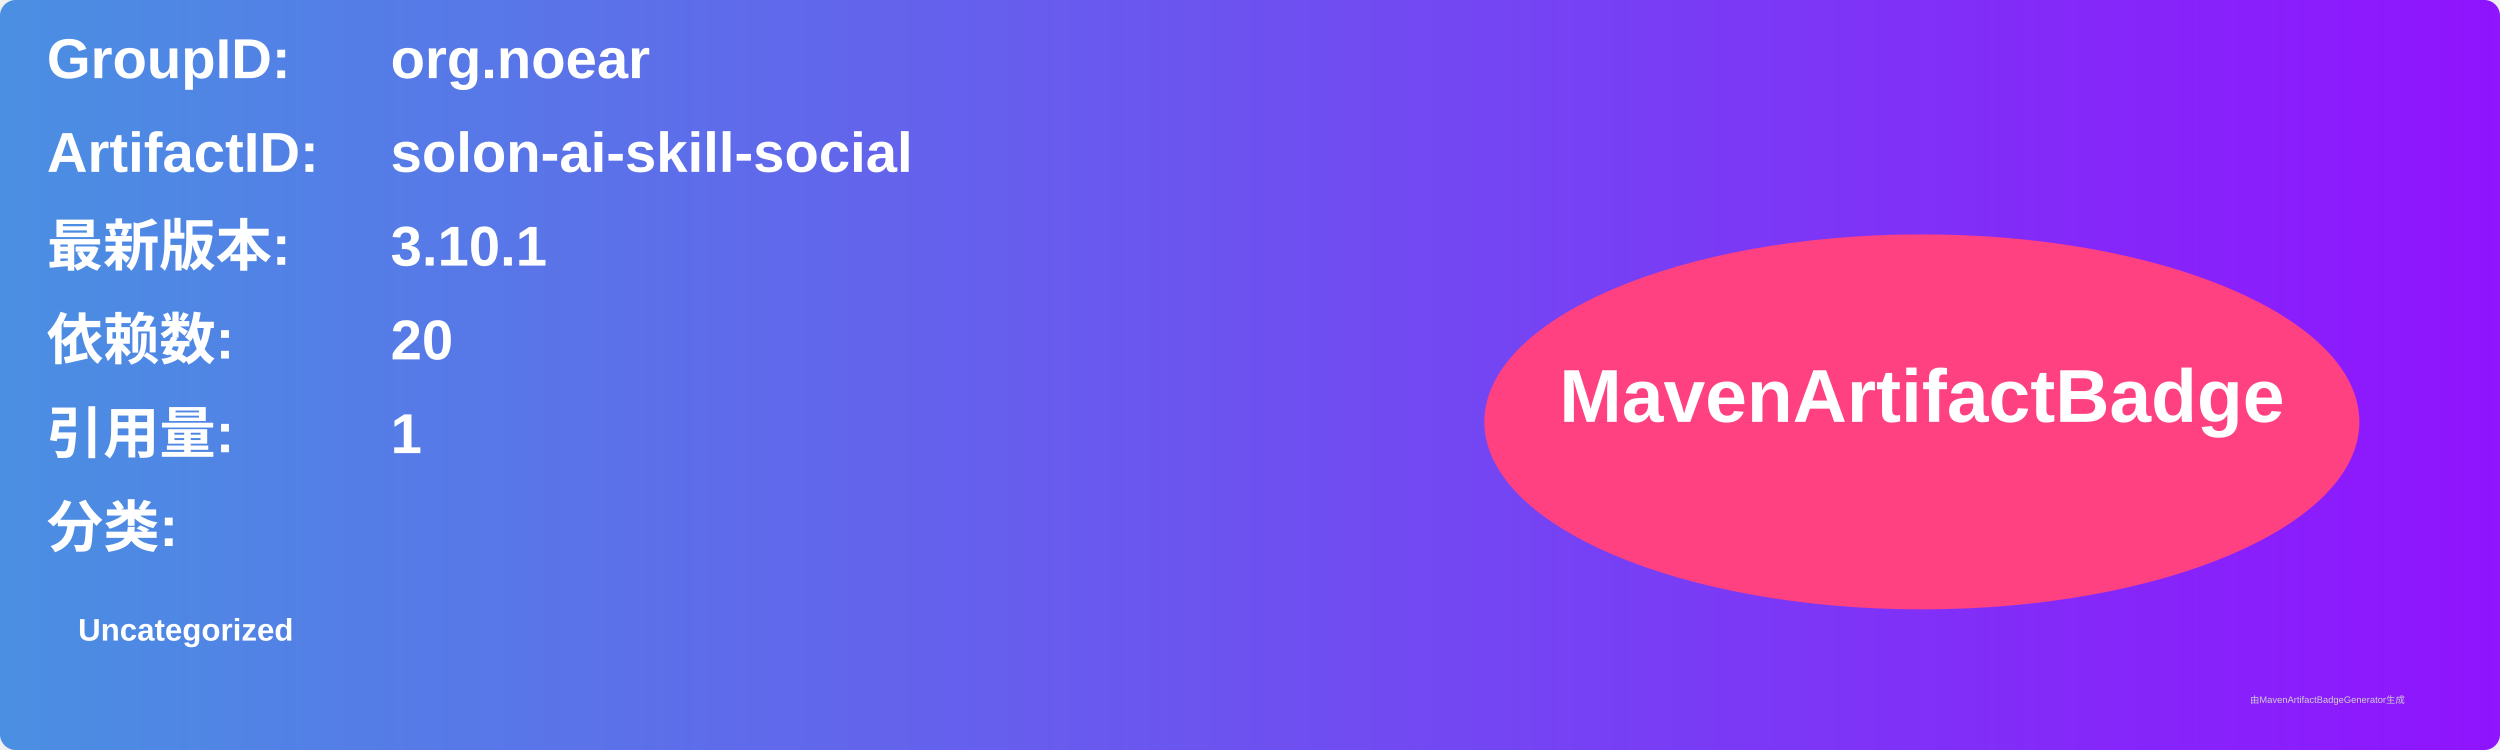
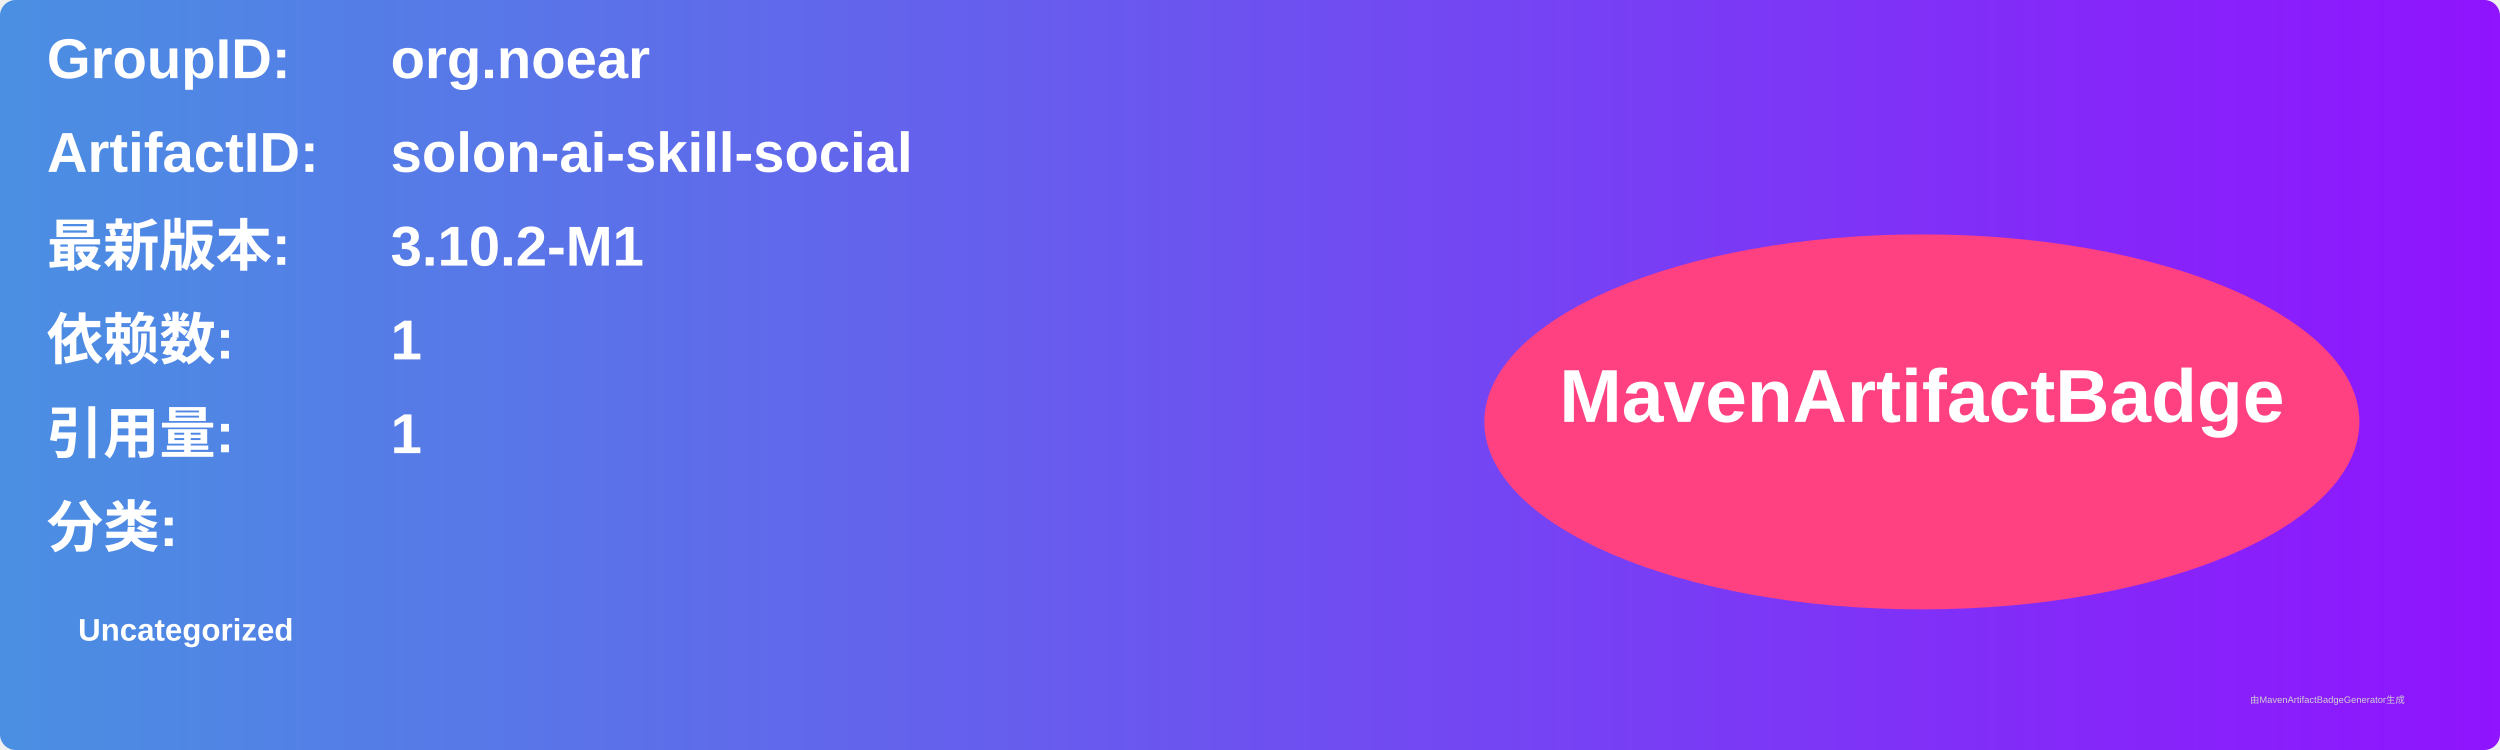
<svg xmlns="http://www.w3.org/2000/svg" width="800" height="240" viewBox="0 0 800 240">
  <linearGradient id="grad" x1="0%" y1="0%" x2="100%" y2="0%">
    <stop offset="0%" stop-color="#4a90e2" />
    <stop offset="100%" stop-color="#9013fe" />
  </linearGradient>
  <rect width="100%" height="100%" rx="5" ry="5" fill="url(#grad)" />
  <g transform="translate(15, 15)">
    <text x="0" y="10" font-family="Arial" font-size="18" fill="white" font-weight="bold" width="260">GroupID:</text>
    <text x="110" y="10" font-family="Arial" font-size="18" fill="white" font-weight="bold" width="460">org.noear</text>
    <text x="0" y="40" font-family="Arial" font-size="18" fill="white" font-weight="bold" width="260">ArtifactID:</text>
    <text x="110" y="40" font-family="Arial" font-size="18" fill="white" font-weight="bold" width="460">solon-ai-skill-social</text>
    <text x="0" y="70" font-family="Arial" font-size="18" fill="white" font-weight="bold">最新版本:</text>
    <text x="110" y="70" font-family="Arial" font-size="18" fill="white" font-weight="bold">
-       <tspan font-weight="bold">3.10.1</tspan>
+       <tspan font-weight="bold">3.10.2-M1</tspan>
    </text>
    <text x="0" y="100" font-family="Arial" font-size="18" fill="white" font-weight="bold">依赖数: </text>
    <text x="110" y="100" font-family="Arial" font-size="18" fill="white">
-       <tspan font-weight="bold">20</tspan>
+       <tspan font-weight="bold">1</tspan>
    </text>
    <text x="0" y="130" font-family="Arial" font-size="18" fill="white" font-weight="bold">引用量: </text>
    <text x="110" y="130" font-family="Arial" font-size="18" fill="white">
      <tspan font-weight="bold">1</tspan>
    </text>
    <text x="0" y="160" font-family="Arial" font-size="18" fill="white" font-weight="bold">分类:</text>
    <text x="10" y="190" font-family="Arial" font-size="10" fill="white">
      <tspan font-weight="bold">Uncategorized</tspan>
    </text>
    <ellipse cx="600" cy="120" rx="140" ry="60" fill="#ff4081" />
    <text x="600" y="120" text-anchor="middle" font-family="Arial" font-size="24" fill="white" font-weight="bold">MavenArtifactBadge</text>
  </g>
  <text x="720" y="225" font-family="Arial" font-size="3" fill="#d0d0d0">由MavenArtifactBadgeGenerator生成</text>
</svg>
